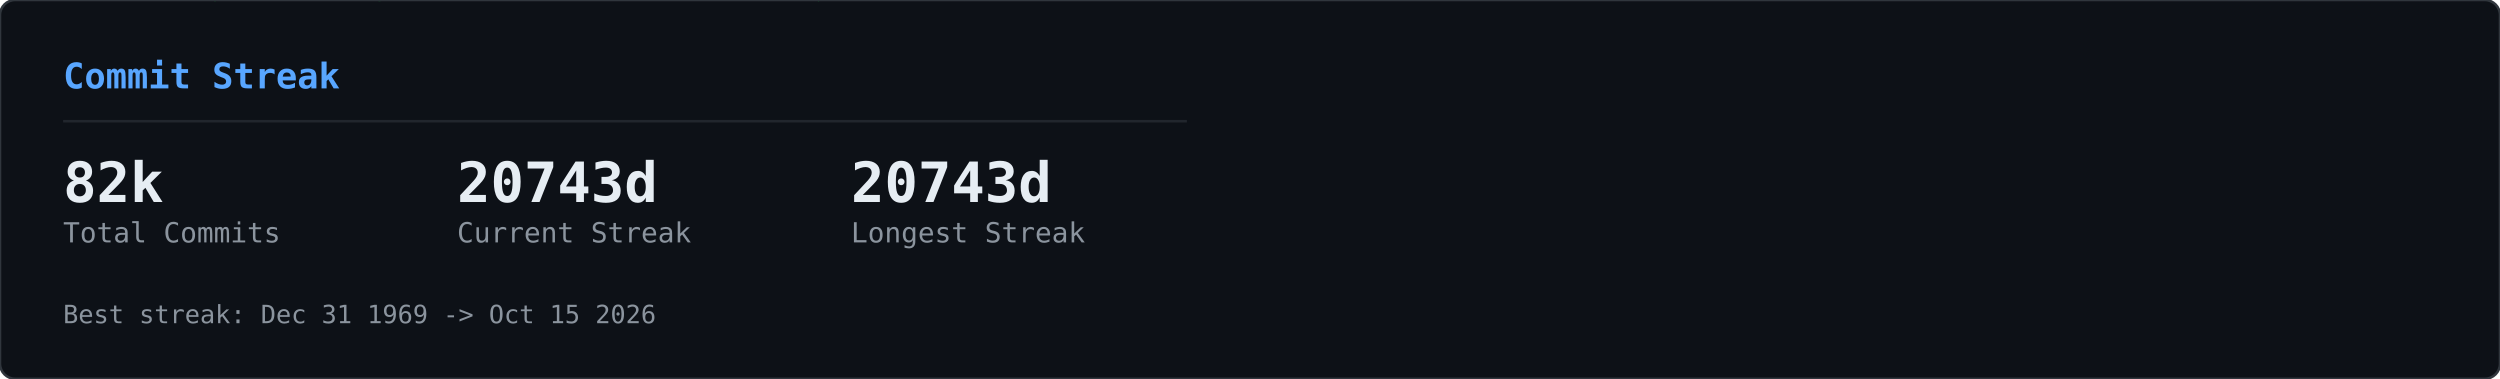
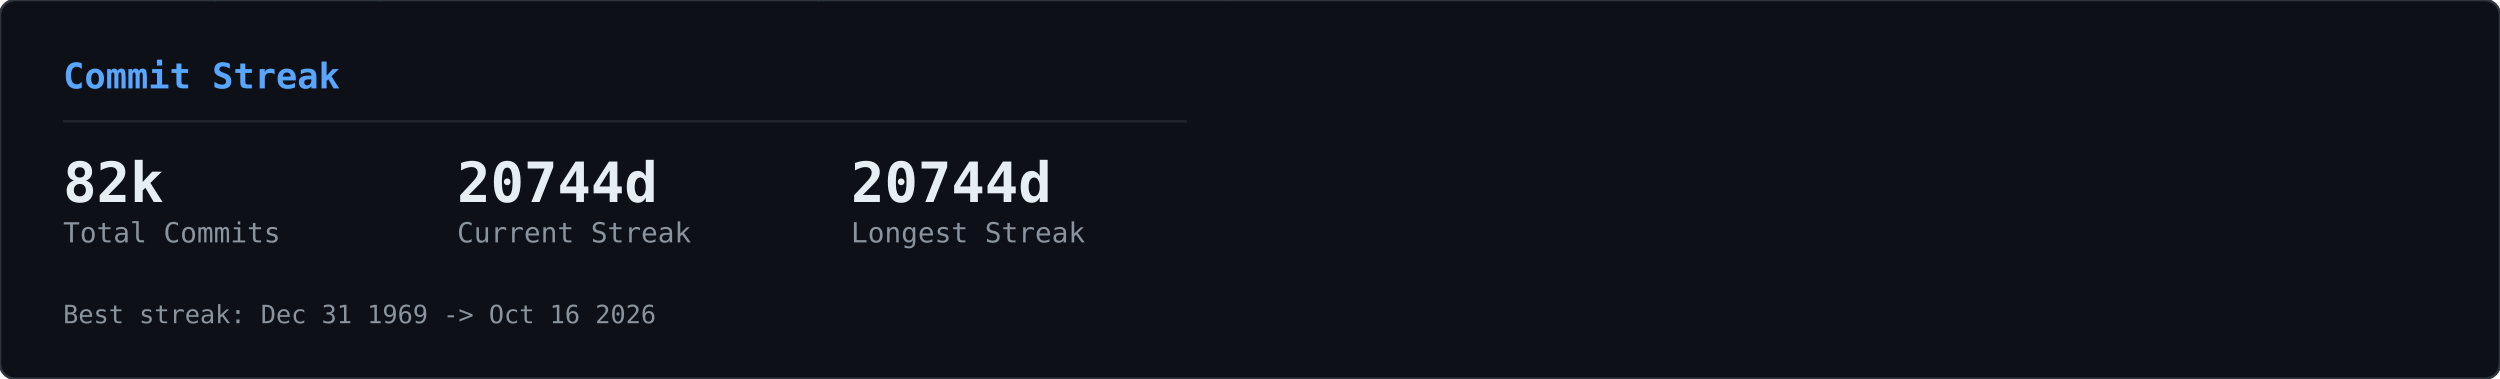
<svg xmlns="http://www.w3.org/2000/svg" width="990" height="150" viewBox="0 0 990 150">
  <defs>
    <clipPath id="row-clip">
      <rect width="990" height="150" rx="6" />
    </clipPath>
  </defs>
  <rect width="990" height="150" rx="6" fill="#0d1117" />
  <g clip-path="url(#row-clip)">
    <g transform="translate(0,0)">
      <g opacity="0.22">
        <style>@keyframes gcs0s0{from{transform:translateY(-46px)}to{transform:translateY(164px)}}@keyframes gcs1s0{from{transform:translateY(-60px)}to{transform:translateY(164px)}}@keyframes gcs2s0{from{transform:translateY(-74px)}to{transform:translateY(164px)}}@keyframes gcs3s0{from{transform:translateY(-46px)}to{transform:translateY(164px)}}@keyframes gcs4s0{from{transform:translateY(-74px)}to{transform:translateY(164px)}}@keyframes gcs5s0{from{transform:translateY(-74px)}to{transform:translateY(164px)}}@keyframes gcs6s0{from{transform:translateY(-88px)}to{transform:translateY(164px)}}@keyframes gcs7s0{from{transform:translateY(-74px)}to{transform:translateY(164px)}}@keyframes gcs8s0{from{transform:translateY(-74px)}to{transform:translateY(164px)}}@keyframes gcs9s0{from{transform:translateY(-88px)}to{transform:translateY(164px)}}@keyframes gcs10s0{from{transform:translateY(-46px)}to{transform:translateY(164px)}}@keyframes gcs11s0{from{transform:translateY(-46px)}to{transform:translateY(164px)}}@keyframes gcs12s0{from{transform:translateY(-74px)}to{transform:translateY(164px)}}@keyframes gcs13s0{from{transform:translateY(-60px)}to{transform:translateY(164px)}}@keyframes gcs14s0{from{transform:translateY(-88px)}to{transform:translateY(164px)}}@keyframes gcs15s0{from{transform:translateY(-60px)}to{transform:translateY(164px)}}@keyframes gcs16s0{from{transform:translateY(-46px)}to{transform:translateY(164px)}}@keyframes gcs17s0{from{transform:translateY(-74px)}to{transform:translateY(164px)}}@keyframes gcs18s0{from{transform:translateY(-88px)}to{transform:translateY(164px)}}@keyframes gcs19s0{from{transform:translateY(-88px)}to{transform:translateY(164px)}}@keyframes gcs20s0{from{transform:translateY(-60px)}to{transform:translateY(164px)}}@keyframes gcs21s0{from{transform:translateY(-60px)}to{transform:translateY(164px)}}@keyframes gcs22s0{from{transform:translateY(-88px)}to{transform:translateY(164px)}}@keyframes gcs23s0{from{transform:translateY(-88px)}to{transform:translateY(164px)}}@keyframes gcs24s0{from{transform:translateY(-46px)}to{transform:translateY(164px)}}@keyframes gcs25s0{from{transform:translateY(-60px)}to{transform:translateY(164px)}}@keyframes gcs26s0{from{transform:translateY(-46px)}to{transform:translateY(164px)}}@keyframes gcs27s0{from{transform:translateY(-46px)}to{transform:translateY(164px)}}@keyframes gcs28s0{from{transform:translateY(-60px)}to{transform:translateY(164px)}}@keyframes gcs29s0{from{transform:translateY(-88px)}to{transform:translateY(164px)}}@keyframes gcs30s0{from{transform:translateY(-46px)}to{transform:translateY(164px)}}@keyframes gcs31s0{from{transform:translateY(-88px)}to{transform:translateY(164px)}}@keyframes gcs32s0{from{transform:translateY(-60px)}to{transform:translateY(164px)}}@keyframes gcs33s0{from{transform:translateY(-60px)}to{transform:translateY(164px)}}@keyframes gcs34s0{from{transform:translateY(-60px)}to{transform:translateY(164px)}}@keyframes gcs35s0{from{transform:translateY(-46px)}to{transform:translateY(164px)}}@keyframes gcs36s0{from{transform:translateY(-60px)}to{transform:translateY(164px)}}@keyframes gcs37s0{from{transform:translateY(-46px)}to{transform:translateY(164px)}}</style>
        <g style="animation:gcs0s0 2.57s linear infinite;animation-delay:-1.18s">
          <text x="146" y="0" font-family="monospace" font-size="12" fill="#00ff41">ｮ</text>
          <text x="146" y="-14" font-family="monospace" font-size="12" fill="#00ff41" opacity="0.75">ﾗ</text>
          <text x="146" y="-28" font-family="monospace" font-size="12" fill="#00ff41" opacity="0.50">ｧ</text>
          <text x="146" y="-42" font-family="monospace" font-size="12" fill="#00ff41" opacity="0.25">ﾊ</text>
        </g>
        <g style="animation:gcs1s0 3.16s linear infinite;animation-delay:-1.00s">
          <text x="236" y="0" font-family="monospace" font-size="12" fill="#00ff41">3</text>
          <text x="236" y="-14" font-family="monospace" font-size="12" fill="#00ff41" opacity="0.80">ﾋ</text>
          <text x="236" y="-28" font-family="monospace" font-size="12" fill="#00ff41" opacity="0.60">ﾅ</text>
          <text x="236" y="-42" font-family="monospace" font-size="12" fill="#00ff41" opacity="0.40">ｭ</text>
          <text x="236" y="-56" font-family="monospace" font-size="12" fill="#00ff41" opacity="0.20">ｾ</text>
        </g>
        <g style="animation:gcs2s0 2.63s linear infinite;animation-delay:-2.01s">
          <text x="198" y="0" font-family="monospace" font-size="12" fill="#00ff41">0</text>
          <text x="198" y="-14" font-family="monospace" font-size="12" fill="#00ff41" opacity="0.83">ﾚ</text>
          <text x="198" y="-28" font-family="monospace" font-size="12" fill="#00ff41" opacity="0.67">1</text>
          <text x="198" y="-42" font-family="monospace" font-size="12" fill="#00ff41" opacity="0.50">ｪ</text>
          <text x="198" y="-56" font-family="monospace" font-size="12" fill="#00ff41" opacity="0.33">ｱ</text>
          <text x="198" y="-70" font-family="monospace" font-size="12" fill="#00ff41" opacity="0.17">0</text>
        </g>
        <g style="animation:gcs3s0 1.86s linear infinite;animation-delay:-0.90s">
          <text x="222" y="0" font-family="monospace" font-size="12" fill="#00ff41">ﾇ</text>
          <text x="222" y="-14" font-family="monospace" font-size="12" fill="#00ff41" opacity="0.75">ﾎ</text>
          <text x="222" y="-28" font-family="monospace" font-size="12" fill="#00ff41" opacity="0.50">ﾚ</text>
          <text x="222" y="-42" font-family="monospace" font-size="12" fill="#00ff41" opacity="0.25">ｸ</text>
        </g>
        <g style="animation:gcs4s0 2.41s linear infinite;animation-delay:-2.33s">
          <text x="83" y="0" font-family="monospace" font-size="12" fill="#00ff41">ｯ</text>
          <text x="83" y="-14" font-family="monospace" font-size="12" fill="#00ff41" opacity="0.83">ﾀ</text>
          <text x="83" y="-28" font-family="monospace" font-size="12" fill="#00ff41" opacity="0.67">ｳ</text>
          <text x="83" y="-42" font-family="monospace" font-size="12" fill="#00ff41" opacity="0.50">1</text>
          <text x="83" y="-56" font-family="monospace" font-size="12" fill="#00ff41" opacity="0.33">ﾅ</text>
          <text x="83" y="-70" font-family="monospace" font-size="12" fill="#00ff41" opacity="0.17">8</text>
        </g>
        <g style="animation:gcs5s0 2.66s linear infinite;animation-delay:-0.69s">
          <text x="485" y="0" font-family="monospace" font-size="12" fill="#00ff41">ｳ</text>
          <text x="485" y="-14" font-family="monospace" font-size="12" fill="#00ff41" opacity="0.83">ｵ</text>
          <text x="485" y="-28" font-family="monospace" font-size="12" fill="#00ff41" opacity="0.67">ｬ</text>
          <text x="485" y="-42" font-family="monospace" font-size="12" fill="#00ff41" opacity="0.50">ｿ</text>
          <text x="485" y="-56" font-family="monospace" font-size="12" fill="#00ff41" opacity="0.33">ﾜ</text>
          <text x="485" y="-70" font-family="monospace" font-size="12" fill="#00ff41" opacity="0.17">ｶ</text>
        </g>
        <g style="animation:gcs6s0 2.54s linear infinite;animation-delay:-1.54s">
          <text x="54" y="0" font-family="monospace" font-size="12" fill="#00ff41">1</text>
          <text x="54" y="-14" font-family="monospace" font-size="12" fill="#00ff41" opacity="0.86">1</text>
          <text x="54" y="-28" font-family="monospace" font-size="12" fill="#00ff41" opacity="0.71">ﾌ</text>
          <text x="54" y="-42" font-family="monospace" font-size="12" fill="#00ff41" opacity="0.57">ｷ</text>
          <text x="54" y="-56" font-family="monospace" font-size="12" fill="#00ff41" opacity="0.43">4</text>
          <text x="54" y="-70" font-family="monospace" font-size="12" fill="#00ff41" opacity="0.29">ﾐ</text>
          <text x="54" y="-84" font-family="monospace" font-size="12" fill="#00ff41" opacity="0.14">ﾏ</text>
        </g>
        <g style="animation:gcs7s0 3.14s linear infinite;animation-delay:-1.12s">
          <text x="403" y="0" font-family="monospace" font-size="12" fill="#00ff41">3</text>
          <text x="403" y="-14" font-family="monospace" font-size="12" fill="#00ff41" opacity="0.83">2</text>
          <text x="403" y="-28" font-family="monospace" font-size="12" fill="#00ff41" opacity="0.67">ｦ</text>
          <text x="403" y="-42" font-family="monospace" font-size="12" fill="#00ff41" opacity="0.50">ﾚ</text>
          <text x="403" y="-56" font-family="monospace" font-size="12" fill="#00ff41" opacity="0.33">ﾈ</text>
          <text x="403" y="-70" font-family="monospace" font-size="12" fill="#00ff41" opacity="0.17">ﾇ</text>
        </g>
        <g style="animation:gcs8s0 2.89s linear infinite;animation-delay:-1.37s">
          <text x="430" y="0" font-family="monospace" font-size="12" fill="#00ff41">4</text>
          <text x="430" y="-14" font-family="monospace" font-size="12" fill="#00ff41" opacity="0.83">ｿ</text>
          <text x="430" y="-28" font-family="monospace" font-size="12" fill="#00ff41" opacity="0.67">ｯ</text>
          <text x="430" y="-42" font-family="monospace" font-size="12" fill="#00ff41" opacity="0.50">ﾑ</text>
          <text x="430" y="-56" font-family="monospace" font-size="12" fill="#00ff41" opacity="0.33">ｿ</text>
          <text x="430" y="-70" font-family="monospace" font-size="12" fill="#00ff41" opacity="0.17">ﾁ</text>
        </g>
        <g style="animation:gcs9s0 3.06s linear infinite;animation-delay:-0.70s">
          <text x="32" y="0" font-family="monospace" font-size="12" fill="#00ff41">ｽ</text>
          <text x="32" y="-14" font-family="monospace" font-size="12" fill="#00ff41" opacity="0.86">ﾃ</text>
          <text x="32" y="-28" font-family="monospace" font-size="12" fill="#00ff41" opacity="0.71">ﾐ</text>
          <text x="32" y="-42" font-family="monospace" font-size="12" fill="#00ff41" opacity="0.57">ﾃ</text>
          <text x="32" y="-56" font-family="monospace" font-size="12" fill="#00ff41" opacity="0.43">ﾎ</text>
          <text x="32" y="-70" font-family="monospace" font-size="12" fill="#00ff41" opacity="0.29">5</text>
          <text x="32" y="-84" font-family="monospace" font-size="12" fill="#00ff41" opacity="0.14">ｱ</text>
        </g>
        <g style="animation:gcs10s0 2.48s linear infinite;animation-delay:-2.03s">
          <text x="184" y="0" font-family="monospace" font-size="12" fill="#00ff41">ﾒ</text>
          <text x="184" y="-14" font-family="monospace" font-size="12" fill="#00ff41" opacity="0.75">ﾄ</text>
          <text x="184" y="-28" font-family="monospace" font-size="12" fill="#00ff41" opacity="0.50">ﾗ</text>
          <text x="184" y="-42" font-family="monospace" font-size="12" fill="#00ff41" opacity="0.25">ﾔ</text>
        </g>
        <g style="animation:gcs11s0 2.48s linear infinite;animation-delay:-1.09s">
          <text x="39" y="0" font-family="monospace" font-size="12" fill="#00ff41">ﾅ</text>
          <text x="39" y="-14" font-family="monospace" font-size="12" fill="#00ff41" opacity="0.75">ｯ</text>
          <text x="39" y="-28" font-family="monospace" font-size="12" fill="#00ff41" opacity="0.50">ｺ</text>
          <text x="39" y="-42" font-family="monospace" font-size="12" fill="#00ff41" opacity="0.25">ﾌ</text>
        </g>
        <g style="animation:gcs12s0 1.97s linear infinite;animation-delay:-1.78s">
          <text x="355" y="0" font-family="monospace" font-size="12" fill="#00ff41">ﾜ</text>
          <text x="355" y="-14" font-family="monospace" font-size="12" fill="#00ff41" opacity="0.83">ｴ</text>
          <text x="355" y="-28" font-family="monospace" font-size="12" fill="#00ff41" opacity="0.67">ﾋ</text>
          <text x="355" y="-42" font-family="monospace" font-size="12" fill="#00ff41" opacity="0.50">ｾ</text>
          <text x="355" y="-56" font-family="monospace" font-size="12" fill="#00ff41" opacity="0.33">ﾀ</text>
          <text x="355" y="-70" font-family="monospace" font-size="12" fill="#00ff41" opacity="0.17">ﾒ</text>
        </g>
        <g style="animation:gcs13s0 2.27s linear infinite;animation-delay:-2.03s">
          <text x="437" y="0" font-family="monospace" font-size="12" fill="#00ff41">3</text>
          <text x="437" y="-14" font-family="monospace" font-size="12" fill="#00ff41" opacity="0.80">ｴ</text>
          <text x="437" y="-28" font-family="monospace" font-size="12" fill="#00ff41" opacity="0.60">ｬ</text>
          <text x="437" y="-42" font-family="monospace" font-size="12" fill="#00ff41" opacity="0.40">7</text>
          <text x="437" y="-56" font-family="monospace" font-size="12" fill="#00ff41" opacity="0.20">ﾎ</text>
        </g>
        <g style="animation:gcs14s0 2.27s linear infinite;animation-delay:-0.20s">
          <text x="469" y="0" font-family="monospace" font-size="12" fill="#00ff41">3</text>
          <text x="469" y="-14" font-family="monospace" font-size="12" fill="#00ff41" opacity="0.86">ﾝ</text>
          <text x="469" y="-28" font-family="monospace" font-size="12" fill="#00ff41" opacity="0.71">ｦ</text>
          <text x="469" y="-42" font-family="monospace" font-size="12" fill="#00ff41" opacity="0.57">ﾂ</text>
          <text x="469" y="-56" font-family="monospace" font-size="12" fill="#00ff41" opacity="0.43">ﾗ</text>
          <text x="469" y="-70" font-family="monospace" font-size="12" fill="#00ff41" opacity="0.29">ｧ</text>
          <text x="469" y="-84" font-family="monospace" font-size="12" fill="#00ff41" opacity="0.14">ｮ</text>
        </g>
        <g style="animation:gcs15s0 2.38s linear infinite;animation-delay:-1.80s">
          <text x="100" y="0" font-family="monospace" font-size="12" fill="#00ff41">ﾜ</text>
          <text x="100" y="-14" font-family="monospace" font-size="12" fill="#00ff41" opacity="0.80">0</text>
          <text x="100" y="-28" font-family="monospace" font-size="12" fill="#00ff41" opacity="0.60">ﾓ</text>
          <text x="100" y="-42" font-family="monospace" font-size="12" fill="#00ff41" opacity="0.40">ｶ</text>
          <text x="100" y="-56" font-family="monospace" font-size="12" fill="#00ff41" opacity="0.20">ｸ</text>
        </g>
        <g style="animation:gcs16s0 3.01s linear infinite;animation-delay:-1.67s">
          <text x="464" y="0" font-family="monospace" font-size="12" fill="#00ff41">ｴ</text>
          <text x="464" y="-14" font-family="monospace" font-size="12" fill="#00ff41" opacity="0.75">ﾑ</text>
          <text x="464" y="-28" font-family="monospace" font-size="12" fill="#00ff41" opacity="0.50">ﾉ</text>
          <text x="464" y="-42" font-family="monospace" font-size="12" fill="#00ff41" opacity="0.25">ﾏ</text>
        </g>
        <g style="animation:gcs17s0 1.88s linear infinite;animation-delay:-0.87s">
          <text x="390" y="0" font-family="monospace" font-size="12" fill="#00ff41">ﾌ</text>
          <text x="390" y="-14" font-family="monospace" font-size="12" fill="#00ff41" opacity="0.83">ｪ</text>
          <text x="390" y="-28" font-family="monospace" font-size="12" fill="#00ff41" opacity="0.67">ﾗ</text>
          <text x="390" y="-42" font-family="monospace" font-size="12" fill="#00ff41" opacity="0.50">ｩ</text>
          <text x="390" y="-56" font-family="monospace" font-size="12" fill="#00ff41" opacity="0.33">7</text>
          <text x="390" y="-70" font-family="monospace" font-size="12" fill="#00ff41" opacity="0.17">ﾔ</text>
        </g>
        <g style="animation:gcs18s0 2.28s linear infinite;animation-delay:-2.05s">
          <text x="250" y="0" font-family="monospace" font-size="12" fill="#00ff41">7</text>
          <text x="250" y="-14" font-family="monospace" font-size="12" fill="#00ff41" opacity="0.86">ﾘ</text>
          <text x="250" y="-28" font-family="monospace" font-size="12" fill="#00ff41" opacity="0.71">ｩ</text>
          <text x="250" y="-42" font-family="monospace" font-size="12" fill="#00ff41" opacity="0.57">ｲ</text>
          <text x="250" y="-56" font-family="monospace" font-size="12" fill="#00ff41" opacity="0.43">5</text>
          <text x="250" y="-70" font-family="monospace" font-size="12" fill="#00ff41" opacity="0.29">ﾆ</text>
          <text x="250" y="-84" font-family="monospace" font-size="12" fill="#00ff41" opacity="0.14">ｿ</text>
        </g>
        <g style="animation:gcs19s0 2.21s linear infinite;animation-delay:-0.13s">
          <text x="375" y="0" font-family="monospace" font-size="12" fill="#00ff41">ﾅ</text>
          <text x="375" y="-14" font-family="monospace" font-size="12" fill="#00ff41" opacity="0.86">ｮ</text>
          <text x="375" y="-28" font-family="monospace" font-size="12" fill="#00ff41" opacity="0.71">ｷ</text>
          <text x="375" y="-42" font-family="monospace" font-size="12" fill="#00ff41" opacity="0.57">ﾊ</text>
          <text x="375" y="-56" font-family="monospace" font-size="12" fill="#00ff41" opacity="0.43">ﾛ</text>
          <text x="375" y="-70" font-family="monospace" font-size="12" fill="#00ff41" opacity="0.29">ｱ</text>
          <text x="375" y="-84" font-family="monospace" font-size="12" fill="#00ff41" opacity="0.14">ﾖ</text>
        </g>
        <g style="animation:gcs20s0 2.89s linear infinite;animation-delay:-1.78s">
          <text x="319" y="0" font-family="monospace" font-size="12" fill="#00ff41">ﾝ</text>
          <text x="319" y="-14" font-family="monospace" font-size="12" fill="#00ff41" opacity="0.80">8</text>
          <text x="319" y="-28" font-family="monospace" font-size="12" fill="#00ff41" opacity="0.60">ﾈ</text>
          <text x="319" y="-42" font-family="monospace" font-size="12" fill="#00ff41" opacity="0.40">ﾑ</text>
          <text x="319" y="-56" font-family="monospace" font-size="12" fill="#00ff41" opacity="0.20">8</text>
        </g>
        <g style="animation:gcs21s0 1.72s linear infinite;animation-delay:-0.43s">
          <text x="322" y="0" font-family="monospace" font-size="12" fill="#00ff41">ｯ</text>
          <text x="322" y="-14" font-family="monospace" font-size="12" fill="#00ff41" opacity="0.80">ｨ</text>
          <text x="322" y="-28" font-family="monospace" font-size="12" fill="#00ff41" opacity="0.60">ﾂ</text>
          <text x="322" y="-42" font-family="monospace" font-size="12" fill="#00ff41" opacity="0.40">ﾎ</text>
          <text x="322" y="-56" font-family="monospace" font-size="12" fill="#00ff41" opacity="0.20">1</text>
        </g>
        <g style="animation:gcs22s0 1.59s linear infinite;animation-delay:-0.11s">
          <text x="48" y="0" font-family="monospace" font-size="12" fill="#00ff41">2</text>
          <text x="48" y="-14" font-family="monospace" font-size="12" fill="#00ff41" opacity="0.86">ﾌ</text>
          <text x="48" y="-28" font-family="monospace" font-size="12" fill="#00ff41" opacity="0.71">ｳ</text>
          <text x="48" y="-42" font-family="monospace" font-size="12" fill="#00ff41" opacity="0.57">ﾁ</text>
          <text x="48" y="-56" font-family="monospace" font-size="12" fill="#00ff41" opacity="0.43">ｱ</text>
          <text x="48" y="-70" font-family="monospace" font-size="12" fill="#00ff41" opacity="0.29">ﾖ</text>
          <text x="48" y="-84" font-family="monospace" font-size="12" fill="#00ff41" opacity="0.14">5</text>
        </g>
        <g style="animation:gcs23s0 2.43s linear infinite;animation-delay:-0.29s">
          <text x="468" y="0" font-family="monospace" font-size="12" fill="#00ff41">ﾐ</text>
          <text x="468" y="-14" font-family="monospace" font-size="12" fill="#00ff41" opacity="0.86">ﾓ</text>
          <text x="468" y="-28" font-family="monospace" font-size="12" fill="#00ff41" opacity="0.71">ﾎ</text>
          <text x="468" y="-42" font-family="monospace" font-size="12" fill="#00ff41" opacity="0.57">ﾛ</text>
          <text x="468" y="-56" font-family="monospace" font-size="12" fill="#00ff41" opacity="0.43">ﾈ</text>
          <text x="468" y="-70" font-family="monospace" font-size="12" fill="#00ff41" opacity="0.29">ﾆ</text>
          <text x="468" y="-84" font-family="monospace" font-size="12" fill="#00ff41" opacity="0.14">ﾎ</text>
        </g>
        <g style="animation:gcs24s0 2.71s linear infinite;animation-delay:-2.62s">
          <text x="458" y="0" font-family="monospace" font-size="12" fill="#00ff41">0</text>
          <text x="458" y="-14" font-family="monospace" font-size="12" fill="#00ff41" opacity="0.75">4</text>
          <text x="458" y="-28" font-family="monospace" font-size="12" fill="#00ff41" opacity="0.50">ｻ</text>
          <text x="458" y="-42" font-family="monospace" font-size="12" fill="#00ff41" opacity="0.25">ﾑ</text>
        </g>
        <g style="animation:gcs25s0 2.35s linear infinite;animation-delay:-1.04s">
          <text x="411" y="0" font-family="monospace" font-size="12" fill="#00ff41">ﾌ</text>
          <text x="411" y="-14" font-family="monospace" font-size="12" fill="#00ff41" opacity="0.80">1</text>
          <text x="411" y="-28" font-family="monospace" font-size="12" fill="#00ff41" opacity="0.60">ﾊ</text>
          <text x="411" y="-42" font-family="monospace" font-size="12" fill="#00ff41" opacity="0.40">ｱ</text>
          <text x="411" y="-56" font-family="monospace" font-size="12" fill="#00ff41" opacity="0.20">3</text>
        </g>
        <g style="animation:gcs26s0 1.84s linear infinite;animation-delay:-0.68s">
          <text x="358" y="0" font-family="monospace" font-size="12" fill="#00ff41">ｻ</text>
          <text x="358" y="-14" font-family="monospace" font-size="12" fill="#00ff41" opacity="0.75">ｵ</text>
          <text x="358" y="-28" font-family="monospace" font-size="12" fill="#00ff41" opacity="0.50">ｺ</text>
          <text x="358" y="-42" font-family="monospace" font-size="12" fill="#00ff41" opacity="0.25">ｻ</text>
        </g>
        <g style="animation:gcs27s0 3.14s linear infinite;animation-delay:-1.63s">
          <text x="330" y="0" font-family="monospace" font-size="12" fill="#00ff41">1</text>
          <text x="330" y="-14" font-family="monospace" font-size="12" fill="#00ff41" opacity="0.75">6</text>
          <text x="330" y="-28" font-family="monospace" font-size="12" fill="#00ff41" opacity="0.50">ｨ</text>
          <text x="330" y="-42" font-family="monospace" font-size="12" fill="#00ff41" opacity="0.25">ﾍ</text>
        </g>
        <g style="animation:gcs28s0 1.61s linear infinite;animation-delay:-0.72s">
          <text x="404" y="0" font-family="monospace" font-size="12" fill="#00ff41">ﾝ</text>
          <text x="404" y="-14" font-family="monospace" font-size="12" fill="#00ff41" opacity="0.80">ﾌ</text>
          <text x="404" y="-28" font-family="monospace" font-size="12" fill="#00ff41" opacity="0.60">ﾅ</text>
          <text x="404" y="-42" font-family="monospace" font-size="12" fill="#00ff41" opacity="0.40">ﾂ</text>
          <text x="404" y="-56" font-family="monospace" font-size="12" fill="#00ff41" opacity="0.20">ﾃ</text>
        </g>
        <g style="animation:gcs29s0 2.37s linear infinite;animation-delay:-0.24s">
          <text x="380" y="0" font-family="monospace" font-size="12" fill="#00ff41">ﾅ</text>
          <text x="380" y="-14" font-family="monospace" font-size="12" fill="#00ff41" opacity="0.86">ﾌ</text>
          <text x="380" y="-28" font-family="monospace" font-size="12" fill="#00ff41" opacity="0.71">ﾛ</text>
          <text x="380" y="-42" font-family="monospace" font-size="12" fill="#00ff41" opacity="0.57">2</text>
          <text x="380" y="-56" font-family="monospace" font-size="12" fill="#00ff41" opacity="0.43">5</text>
          <text x="380" y="-70" font-family="monospace" font-size="12" fill="#00ff41" opacity="0.29">ｴ</text>
          <text x="380" y="-84" font-family="monospace" font-size="12" fill="#00ff41" opacity="0.14">ｮ</text>
        </g>
        <g style="animation:gcs30s0 2.42s linear infinite;animation-delay:-2.15s">
          <text x="215" y="0" font-family="monospace" font-size="12" fill="#00ff41">ﾐ</text>
          <text x="215" y="-14" font-family="monospace" font-size="12" fill="#00ff41" opacity="0.75">0</text>
          <text x="215" y="-28" font-family="monospace" font-size="12" fill="#00ff41" opacity="0.50">3</text>
          <text x="215" y="-42" font-family="monospace" font-size="12" fill="#00ff41" opacity="0.25">ｮ</text>
        </g>
        <g style="animation:gcs31s0 2.73s linear infinite;animation-delay:-0.98s">
          <text x="171" y="0" font-family="monospace" font-size="12" fill="#00ff41">ﾉ</text>
          <text x="171" y="-14" font-family="monospace" font-size="12" fill="#00ff41" opacity="0.86">ﾇ</text>
          <text x="171" y="-28" font-family="monospace" font-size="12" fill="#00ff41" opacity="0.71">ｦ</text>
          <text x="171" y="-42" font-family="monospace" font-size="12" fill="#00ff41" opacity="0.57">ｳ</text>
          <text x="171" y="-56" font-family="monospace" font-size="12" fill="#00ff41" opacity="0.43">ﾛ</text>
          <text x="171" y="-70" font-family="monospace" font-size="12" fill="#00ff41" opacity="0.29">ﾌ</text>
          <text x="171" y="-84" font-family="monospace" font-size="12" fill="#00ff41" opacity="0.14">ｹ</text>
        </g>
        <g style="animation:gcs32s0 2.31s linear infinite;animation-delay:-0.48s">
          <text x="80" y="0" font-family="monospace" font-size="12" fill="#00ff41">6</text>
          <text x="80" y="-14" font-family="monospace" font-size="12" fill="#00ff41" opacity="0.80">ﾀ</text>
          <text x="80" y="-28" font-family="monospace" font-size="12" fill="#00ff41" opacity="0.60">ｸ</text>
          <text x="80" y="-42" font-family="monospace" font-size="12" fill="#00ff41" opacity="0.40">ﾗ</text>
          <text x="80" y="-56" font-family="monospace" font-size="12" fill="#00ff41" opacity="0.20">ｪ</text>
        </g>
        <g style="animation:gcs33s0 2.37s linear infinite;animation-delay:-2.17s">
          <text x="313" y="0" font-family="monospace" font-size="12" fill="#00ff41">ｱ</text>
          <text x="313" y="-14" font-family="monospace" font-size="12" fill="#00ff41" opacity="0.80">0</text>
          <text x="313" y="-28" font-family="monospace" font-size="12" fill="#00ff41" opacity="0.60">8</text>
          <text x="313" y="-42" font-family="monospace" font-size="12" fill="#00ff41" opacity="0.40">ﾊ</text>
          <text x="313" y="-56" font-family="monospace" font-size="12" fill="#00ff41" opacity="0.20">ﾑ</text>
        </g>
        <g style="animation:gcs34s0 2.09s linear infinite;animation-delay:-0.61s">
          <text x="441" y="0" font-family="monospace" font-size="12" fill="#00ff41">ｶ</text>
          <text x="441" y="-14" font-family="monospace" font-size="12" fill="#00ff41" opacity="0.80">ﾑ</text>
          <text x="441" y="-28" font-family="monospace" font-size="12" fill="#00ff41" opacity="0.60">ｾ</text>
          <text x="441" y="-42" font-family="monospace" font-size="12" fill="#00ff41" opacity="0.40">ﾁ</text>
          <text x="441" y="-56" font-family="monospace" font-size="12" fill="#00ff41" opacity="0.20">ｫ</text>
        </g>
        <g style="animation:gcs35s0 2.81s linear infinite;animation-delay:-0.98s">
          <text x="262" y="0" font-family="monospace" font-size="12" fill="#00ff41">ｼ</text>
          <text x="262" y="-14" font-family="monospace" font-size="12" fill="#00ff41" opacity="0.75">ｿ</text>
          <text x="262" y="-28" font-family="monospace" font-size="12" fill="#00ff41" opacity="0.50">3</text>
          <text x="262" y="-42" font-family="monospace" font-size="12" fill="#00ff41" opacity="0.25">ｧ</text>
        </g>
        <g style="animation:gcs36s0 1.88s linear infinite;animation-delay:-0.67s">
          <text x="460" y="0" font-family="monospace" font-size="12" fill="#00ff41">ﾑ</text>
          <text x="460" y="-14" font-family="monospace" font-size="12" fill="#00ff41" opacity="0.80">ﾆ</text>
          <text x="460" y="-28" font-family="monospace" font-size="12" fill="#00ff41" opacity="0.60">0</text>
          <text x="460" y="-42" font-family="monospace" font-size="12" fill="#00ff41" opacity="0.40">ﾕ</text>
          <text x="460" y="-56" font-family="monospace" font-size="12" fill="#00ff41" opacity="0.20">3</text>
        </g>
        <g style="animation:gcs37s0 2.76s linear infinite;animation-delay:-1.10s">
          <text x="342" y="0" font-family="monospace" font-size="12" fill="#00ff41">ｽ</text>
          <text x="342" y="-14" font-family="monospace" font-size="12" fill="#00ff41" opacity="0.75">ﾜ</text>
          <text x="342" y="-28" font-family="monospace" font-size="12" fill="#00ff41" opacity="0.50">ｴ</text>
          <text x="342" y="-42" font-family="monospace" font-size="12" fill="#00ff41" opacity="0.25">3</text>
        </g>
      </g>
    </g>
  </g>
  <rect width="990" height="150" rx="6" fill="none" stroke="#30363d" stroke-width="1" />
  <g transform="translate(0,0)">
    <text x="25" y="35" font-family="monospace" font-size="14" font-weight="600" fill="#58a6ff">Commit Streak</text>
    <line x1="25" y1="48" x2="470" y2="48" stroke="#21262d" stroke-width="1" />
    <text x="25" y="80" font-family="monospace" font-size="22" font-weight="700" fill="#e6edf3">82k</text>
    <text x="25" y="96" font-family="monospace" font-size="11" fill="#8b949e">Total Commits</text>
-     <text x="181" y="80" font-family="monospace" font-size="22" font-weight="700" fill="#e6edf3">20743d</text>
+     <text x="181" y="80" font-family="monospace" font-size="22" font-weight="700" fill="#e6edf3">20744d</text>
    <text x="181" y="96" font-family="monospace" font-size="11" fill="#8b949e">Current Streak</text>
-     <text x="337" y="80" font-family="monospace" font-size="22" font-weight="700" fill="#e6edf3">20743d</text>
+     <text x="337" y="80" font-family="monospace" font-size="22" font-weight="700" fill="#e6edf3">20744d</text>
    <text x="337" y="96" font-family="monospace" font-size="11" fill="#8b949e">Longest Streak</text>
-     <text x="25" y="128" font-family="monospace" font-size="10" fill="#8b949e">Best streak: Dec 31 1969 -&gt; Oct 15 2026</text>
+     <text x="25" y="128" font-family="monospace" font-size="10" fill="#8b949e">Best streak: Dec 31 1969 -&gt; Oct 16 2026</text>
  </g>
</svg>
